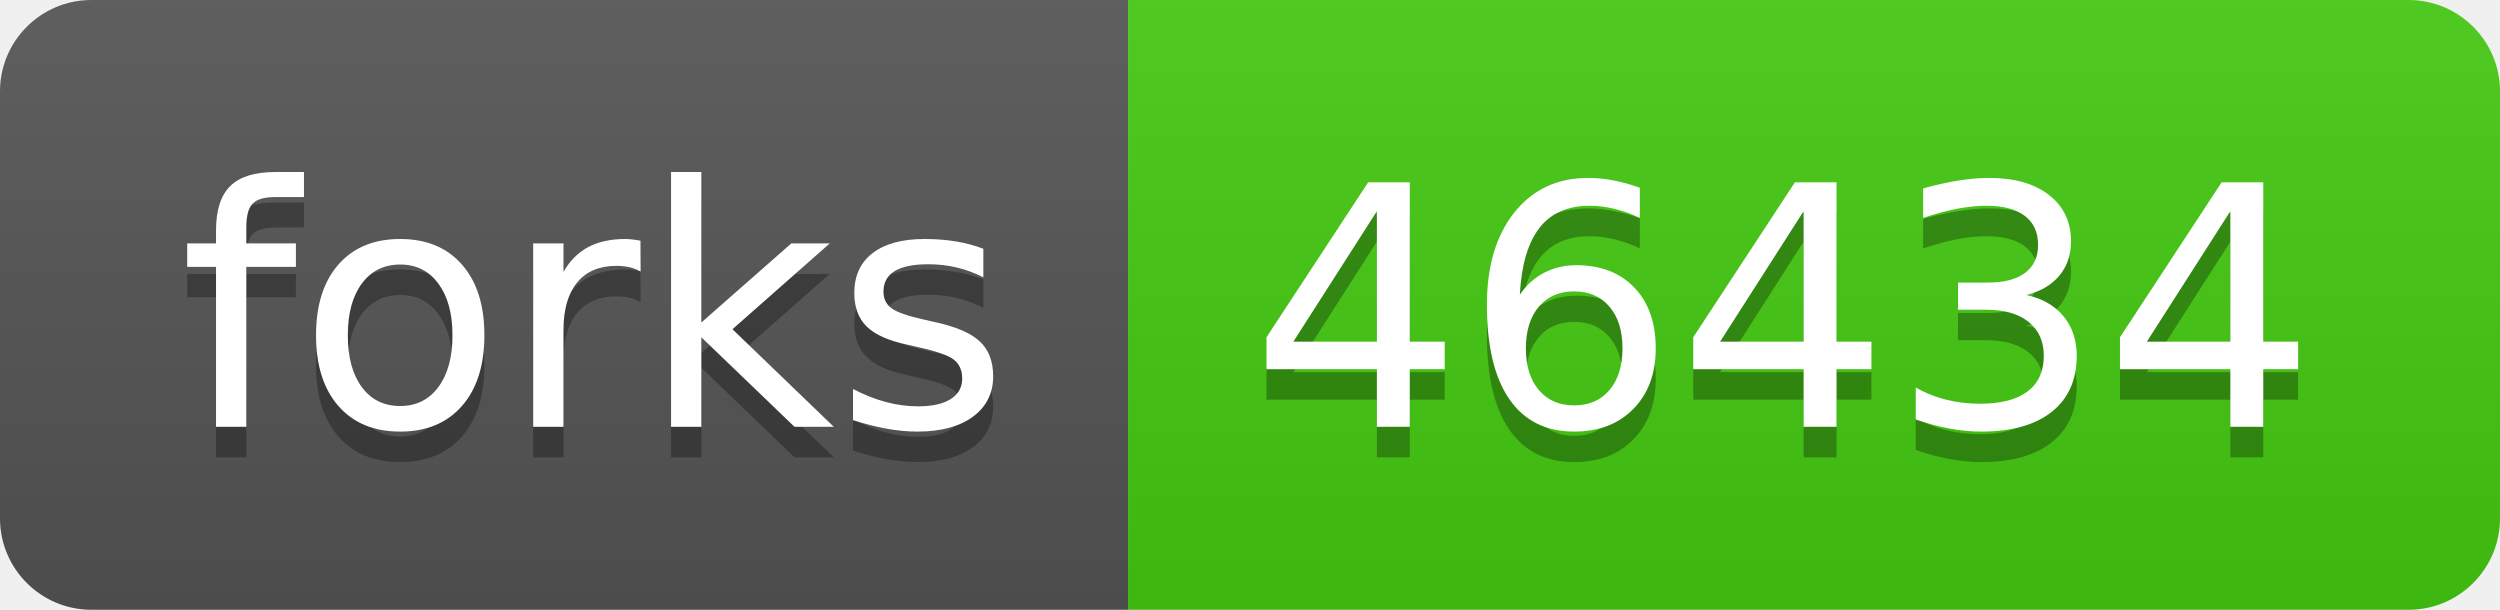
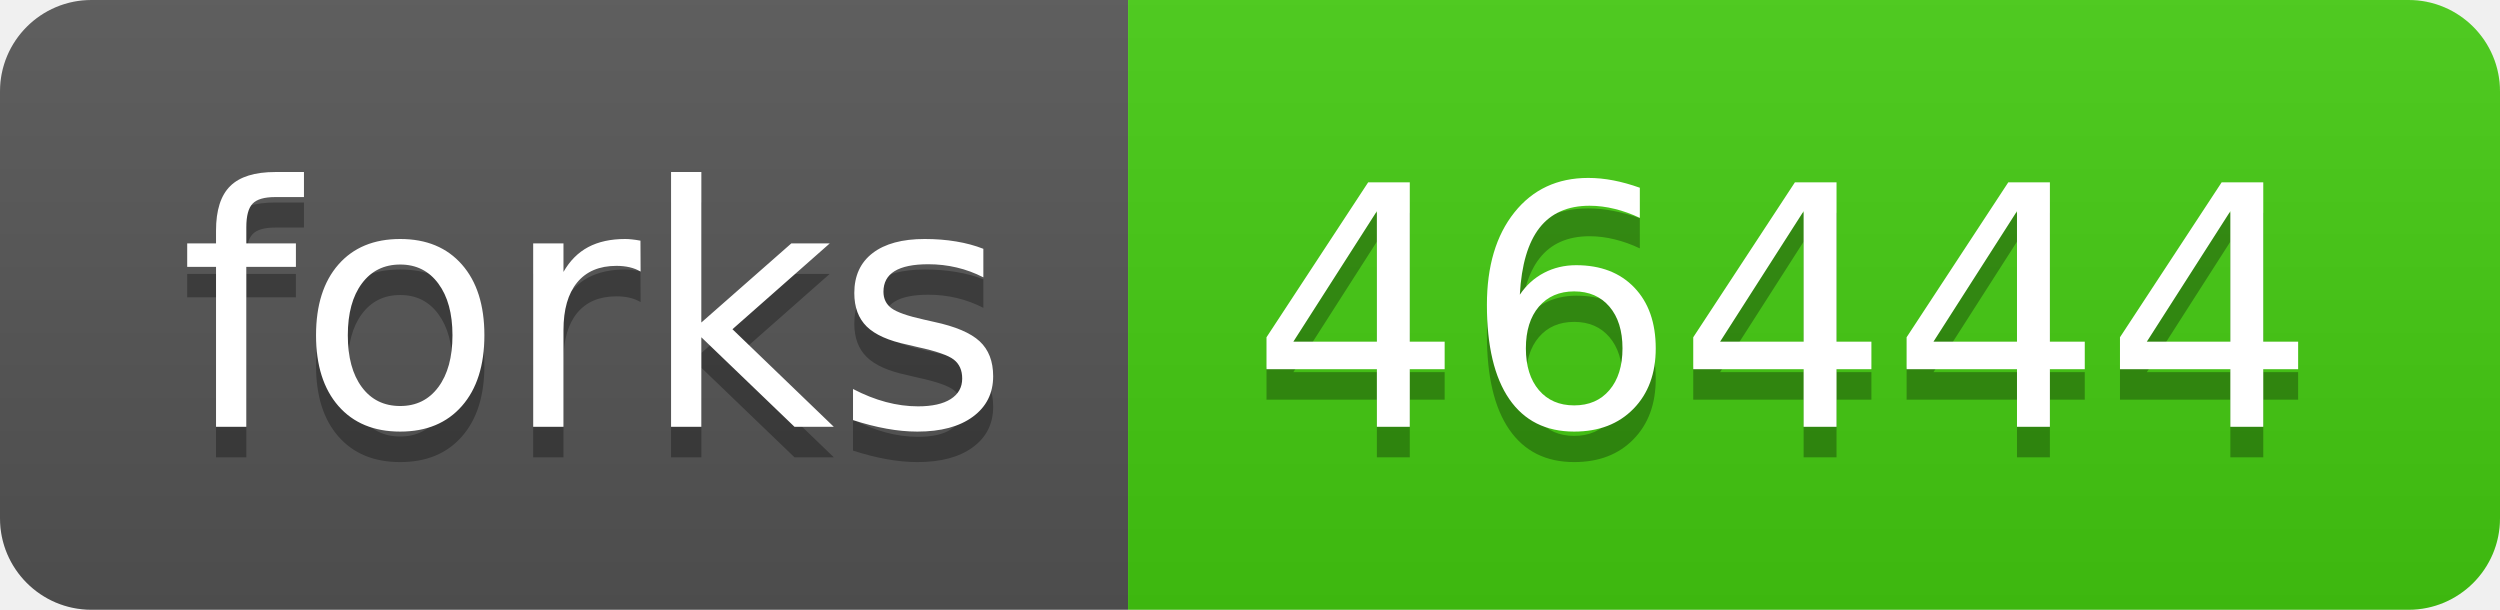
- <svg xmlns="http://www.w3.org/2000/svg" width="82" height="20" role="img" aria-label="forks: 46434">
+ <svg xmlns="http://www.w3.org/2000/svg" width="82" height="20" role="img" aria-label="forks: 46444">
  <linearGradient id="s" x2="0" y2="100%">
    <stop offset="0" stop-color="#bbb" stop-opacity=".1" />
    <stop offset="1" stop-opacity=".1" />
  </linearGradient>
  <clipPath id="r">
    <rect width="82" height="20" rx="3" fill="#fff" />
  </clipPath>
  <g clip-path="url(#r)">
    <rect width="37" height="20" fill="#555" />
    <rect x="37" width="45" height="20" fill="#4c1" />
    <rect width="82" height="20" fill="url(#s)" />
  </g>
  <g fill="#fff" text-anchor="middle" font-family="Verdana,Geneva,DejaVu Sans,sans-serif" text-rendering="geometricPrecision" font-size="110">
    <text aria-hidden="true" x="195" y="150" fill="#010101" fill-opacity=".3" transform="scale(.1)" textLength="270">forks</text>
    <text x="195" y="140" transform="scale(.1)" fill="#fff" textLength="270">forks</text>
-     <text aria-hidden="true" x="585" y="150" fill="#010101" fill-opacity=".3" transform="scale(.1)" textLength="350">46434</text>
-     <text x="585" y="140" transform="scale(.1)" fill="#fff" textLength="350">46434</text>
+     <text aria-hidden="true" x="585" y="150" fill="#010101" fill-opacity=".3" transform="scale(.1)" textLength="350">46444</text>
+     <text x="585" y="140" transform="scale(.1)" fill="#fff" textLength="350">46444</text>
  </g>
</svg>
